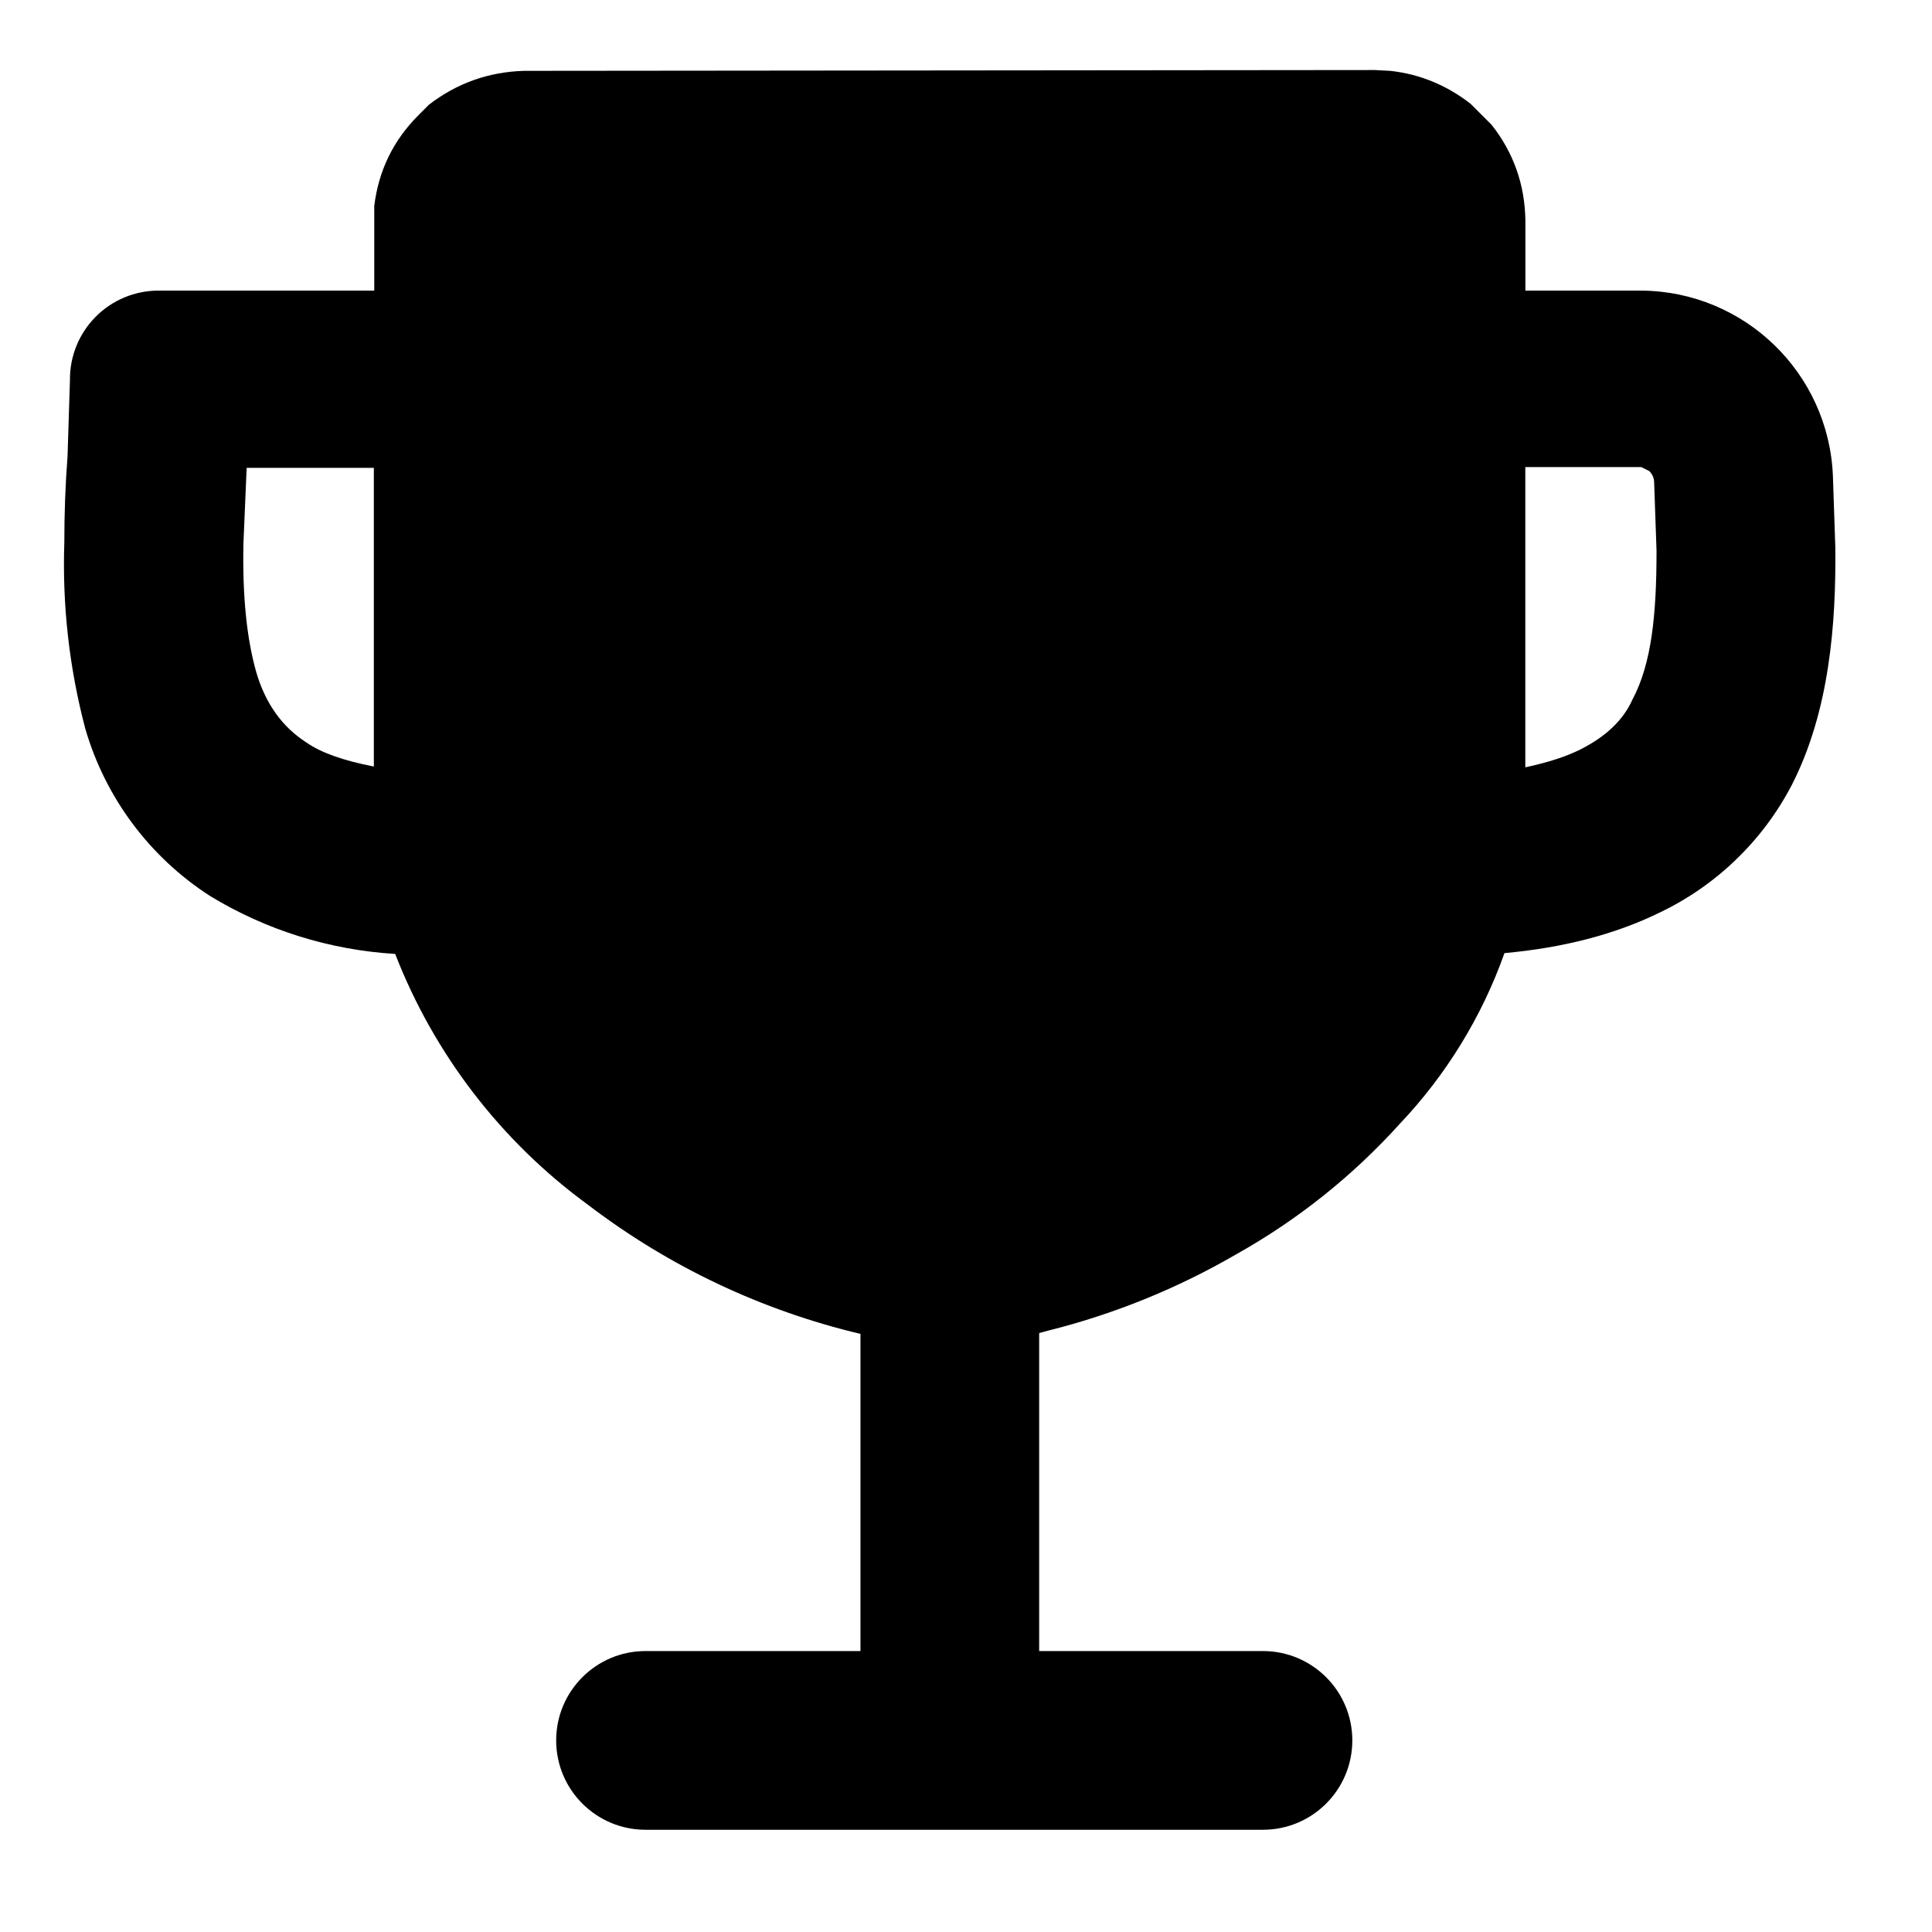
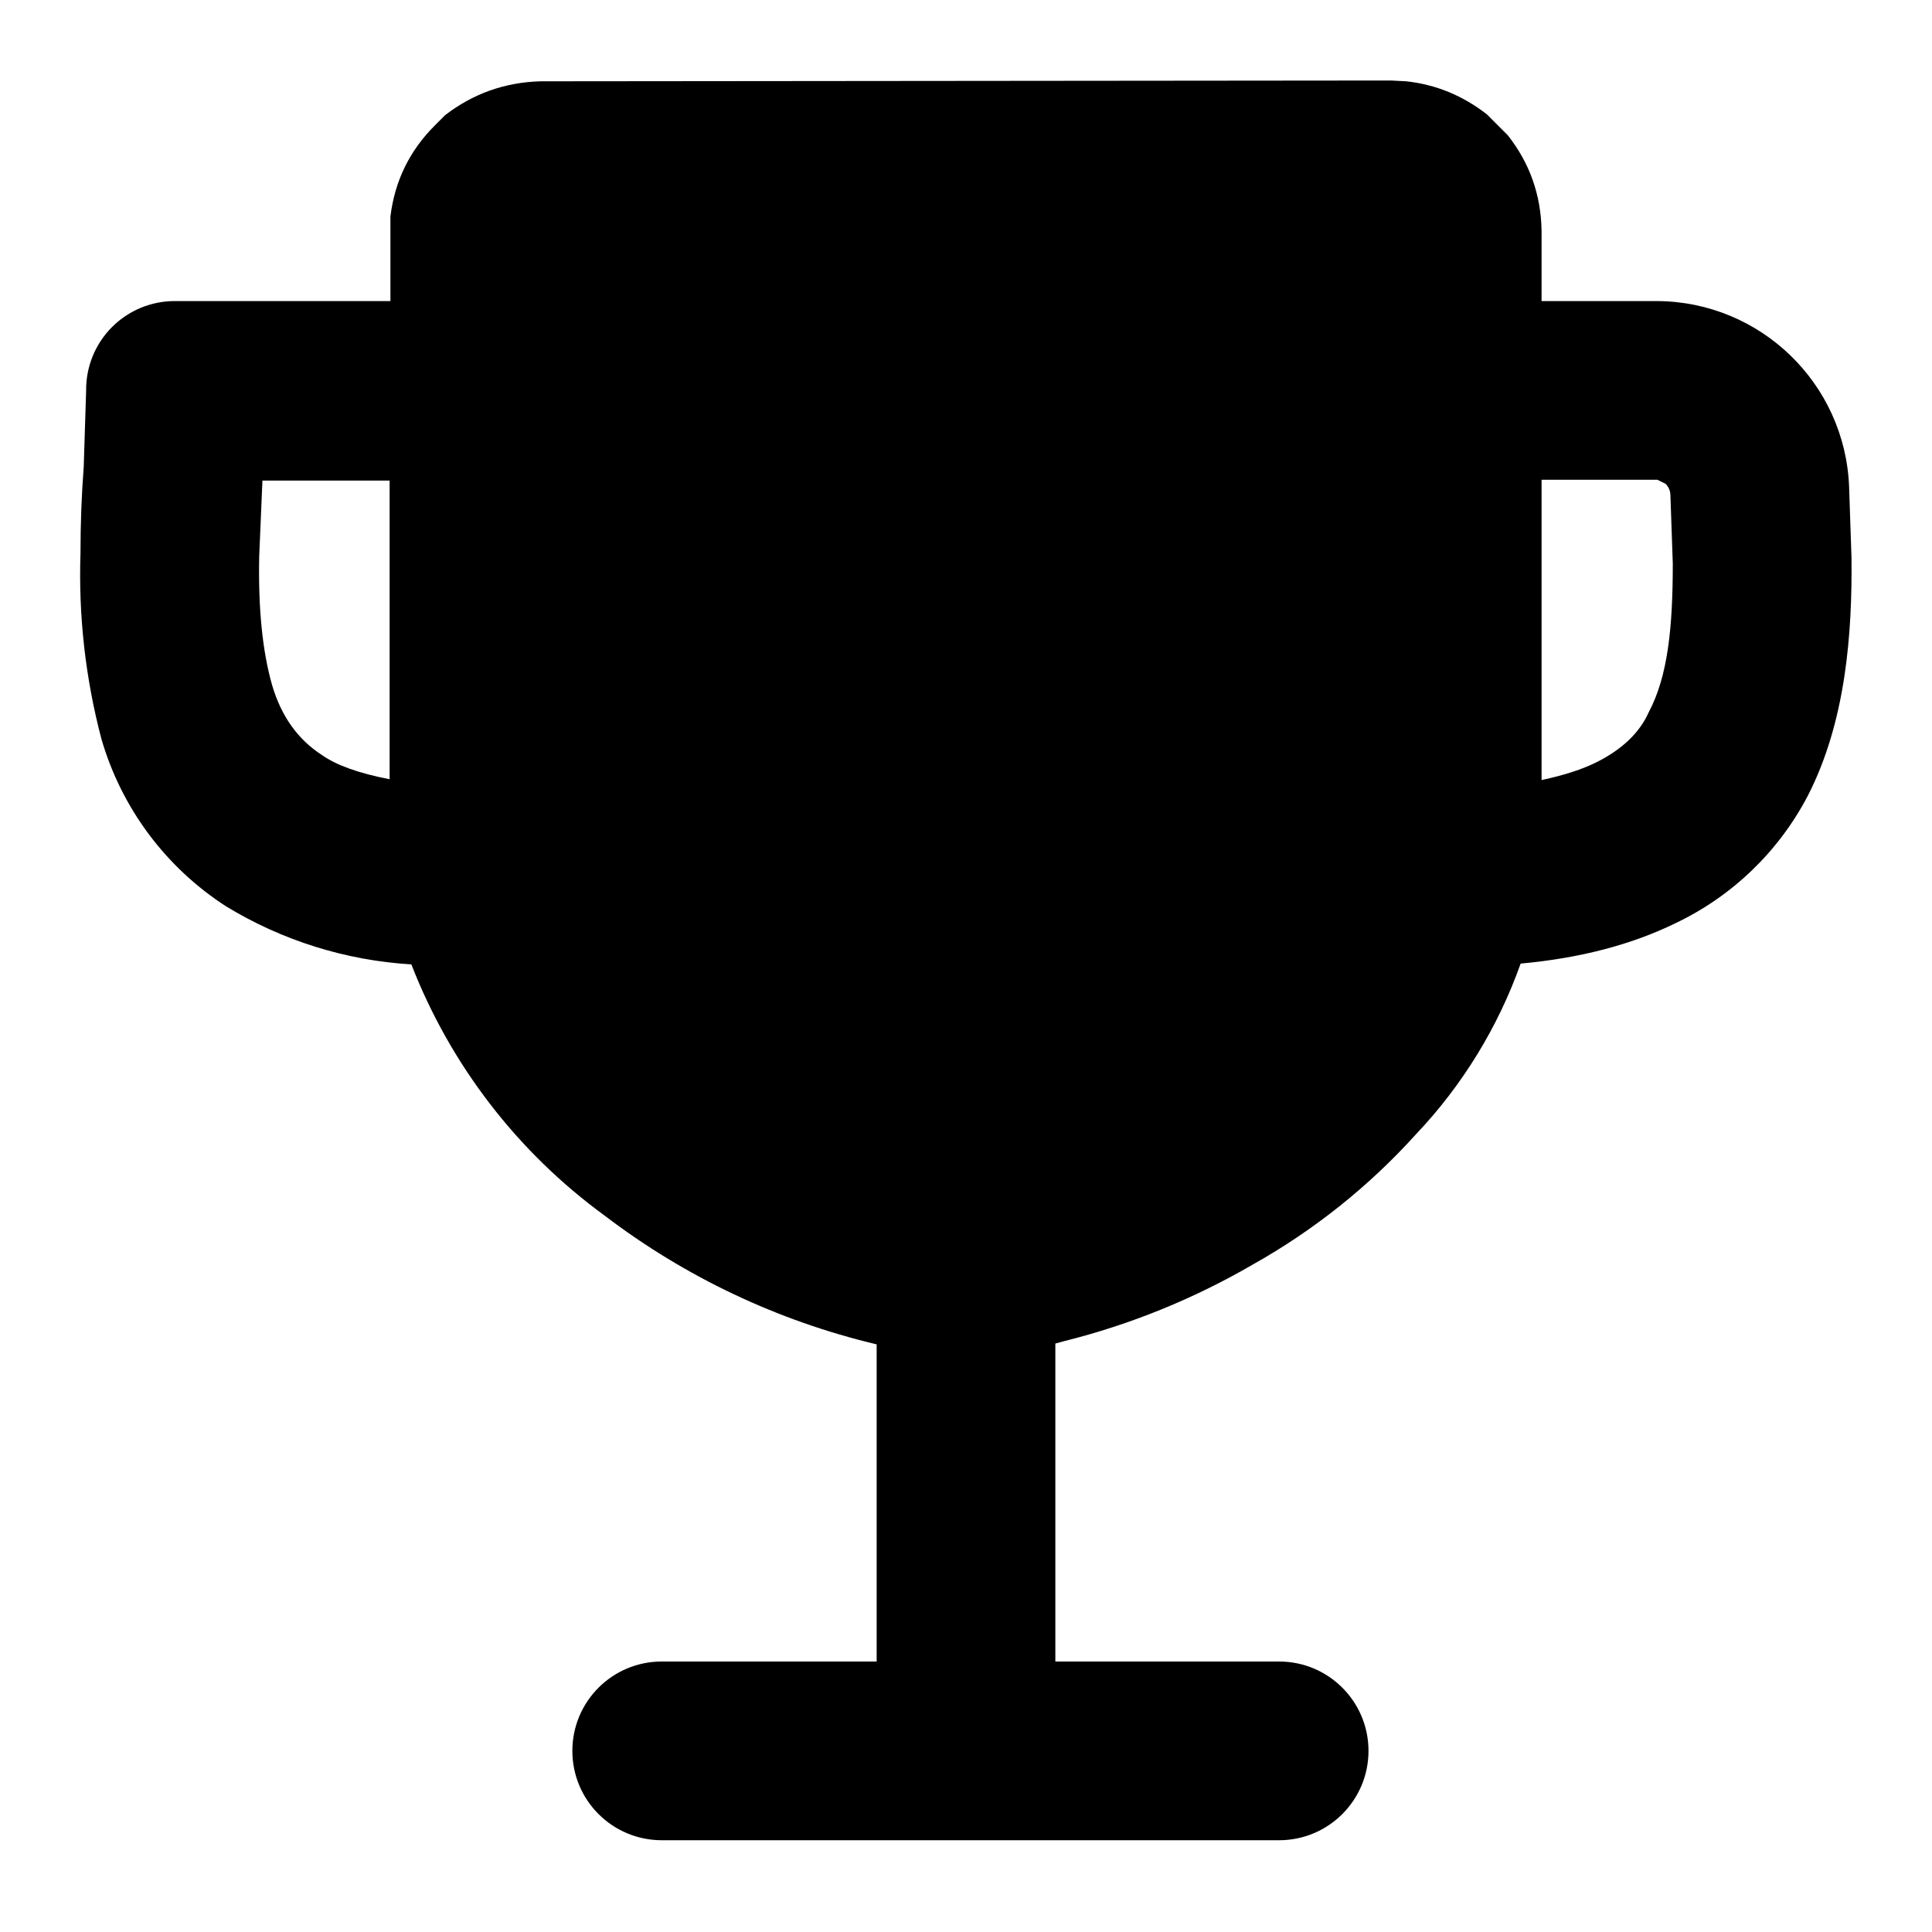
<svg xmlns="http://www.w3.org/2000/svg" viewBox="0 0 24 24" width="24" height="24">
-   <path fill-rule="evenodd" d="M17.269 .88Q17.819 .94 18.269 1.29L18.399 1.42L18.529 1.55Q18.939 2.07 18.949 2.74L18.949 3.61L20.389 3.61A2.4 2.4 0 0 1 22.769 5.91L22.799 6.8C22.809 7.74 22.729 8.83 22.259 9.75A3.6 3.6 0 0 1 20.609 11.34Q19.789 11.74 18.689 11.84A6 6 0 0 1 17.389 13.96A8 8 0 0 1 15.359 15.58A9 9 0 0 1 13.019 16.53L12.909 16.56L12.909 20.51L15.689 20.51A1.11 1.11 0 0 1 15.689 22.73L8.019 22.73A1.11 1.11 0 0 1 8.019 20.51L10.689 20.51L10.689 16.57A9 9 0 0 1 7.309 14.97A7 7 0 0 1 4.909 11.85A5 5 0 0 1 2.609 11.13A3.7 3.7 0 0 1 1.059 9.05A8 8 0 0 1 .799 6.74Q.799 6.19 .839 5.67L.869 4.72A1.1 1.1 0 0 1 1.969 3.61L4.649 3.61L4.649 2.56Q4.729 1.9 5.199 1.43L5.329 1.3Q5.849 .9 6.509 .88L17.079 .87ZM3.024 6.752Q3.004 7.722 3.184 8.352Q3.354 8.932 3.804 9.222Q4.074 9.412 4.644 9.522L4.644 5.812L3.064 5.812ZM18.948 9.532Q19.368 9.442 19.628 9.312Q20.108 9.072 20.278 8.692C20.518 8.242 20.578 7.632 20.578 6.842L20.548 5.982A.2 .2 0 0 0 20.488 5.852L20.388 5.802L18.948 5.802Z" clip-rule="evenodd" />
+   <path fill-rule="evenodd" d="M17.47 1.01q.55.06 1 .41l.13.13.13.13q.41.52.42 1.19v.87h1.44a2.4 2.4 0 0 1 2.38 2.3l.03.89c.01.94-.07 2.03-.54 2.95a3.6 3.6 0 0 1-1.65 1.59q-.82.4-1.92.5a6 6 0 0 1-1.3 2.12 8 8 0 0 1-2.03 1.62 9 9 0 0 1-2.34.95l-.11.03v3.95h2.78a1.11 1.11 0 0 1 0 2.22H8.22a1.11 1.11 0 0 1 0-2.22h2.67V16.7a9 9 0 0 1-3.38-1.6 7 7 0 0 1-2.4-3.12 5 5 0 0 1-2.3-.72 3.7 3.7 0 0 1-1.55-2.08A8 8 0 0 1 1 6.87q0-.55.04-1.07l.03-.95a1.1 1.1 0 0 1 1.1-1.11h2.68V2.69q.08-.66.55-1.13l.13-.13q.52-.4 1.18-.42L17.28 1zM3.22 6.91q-.02.97.16 1.6.17.58.62.87.27.19.84.3V5.97H3.26zm15.93 2.78q.42-.09.68-.22.48-.24.65-.62c.24-.45.3-1.06.3-1.85l-.03-.86a.2.2 0 0 0-.06-.13l-.1-.05h-1.44z" clip-rule="evenodd" />
</svg>
